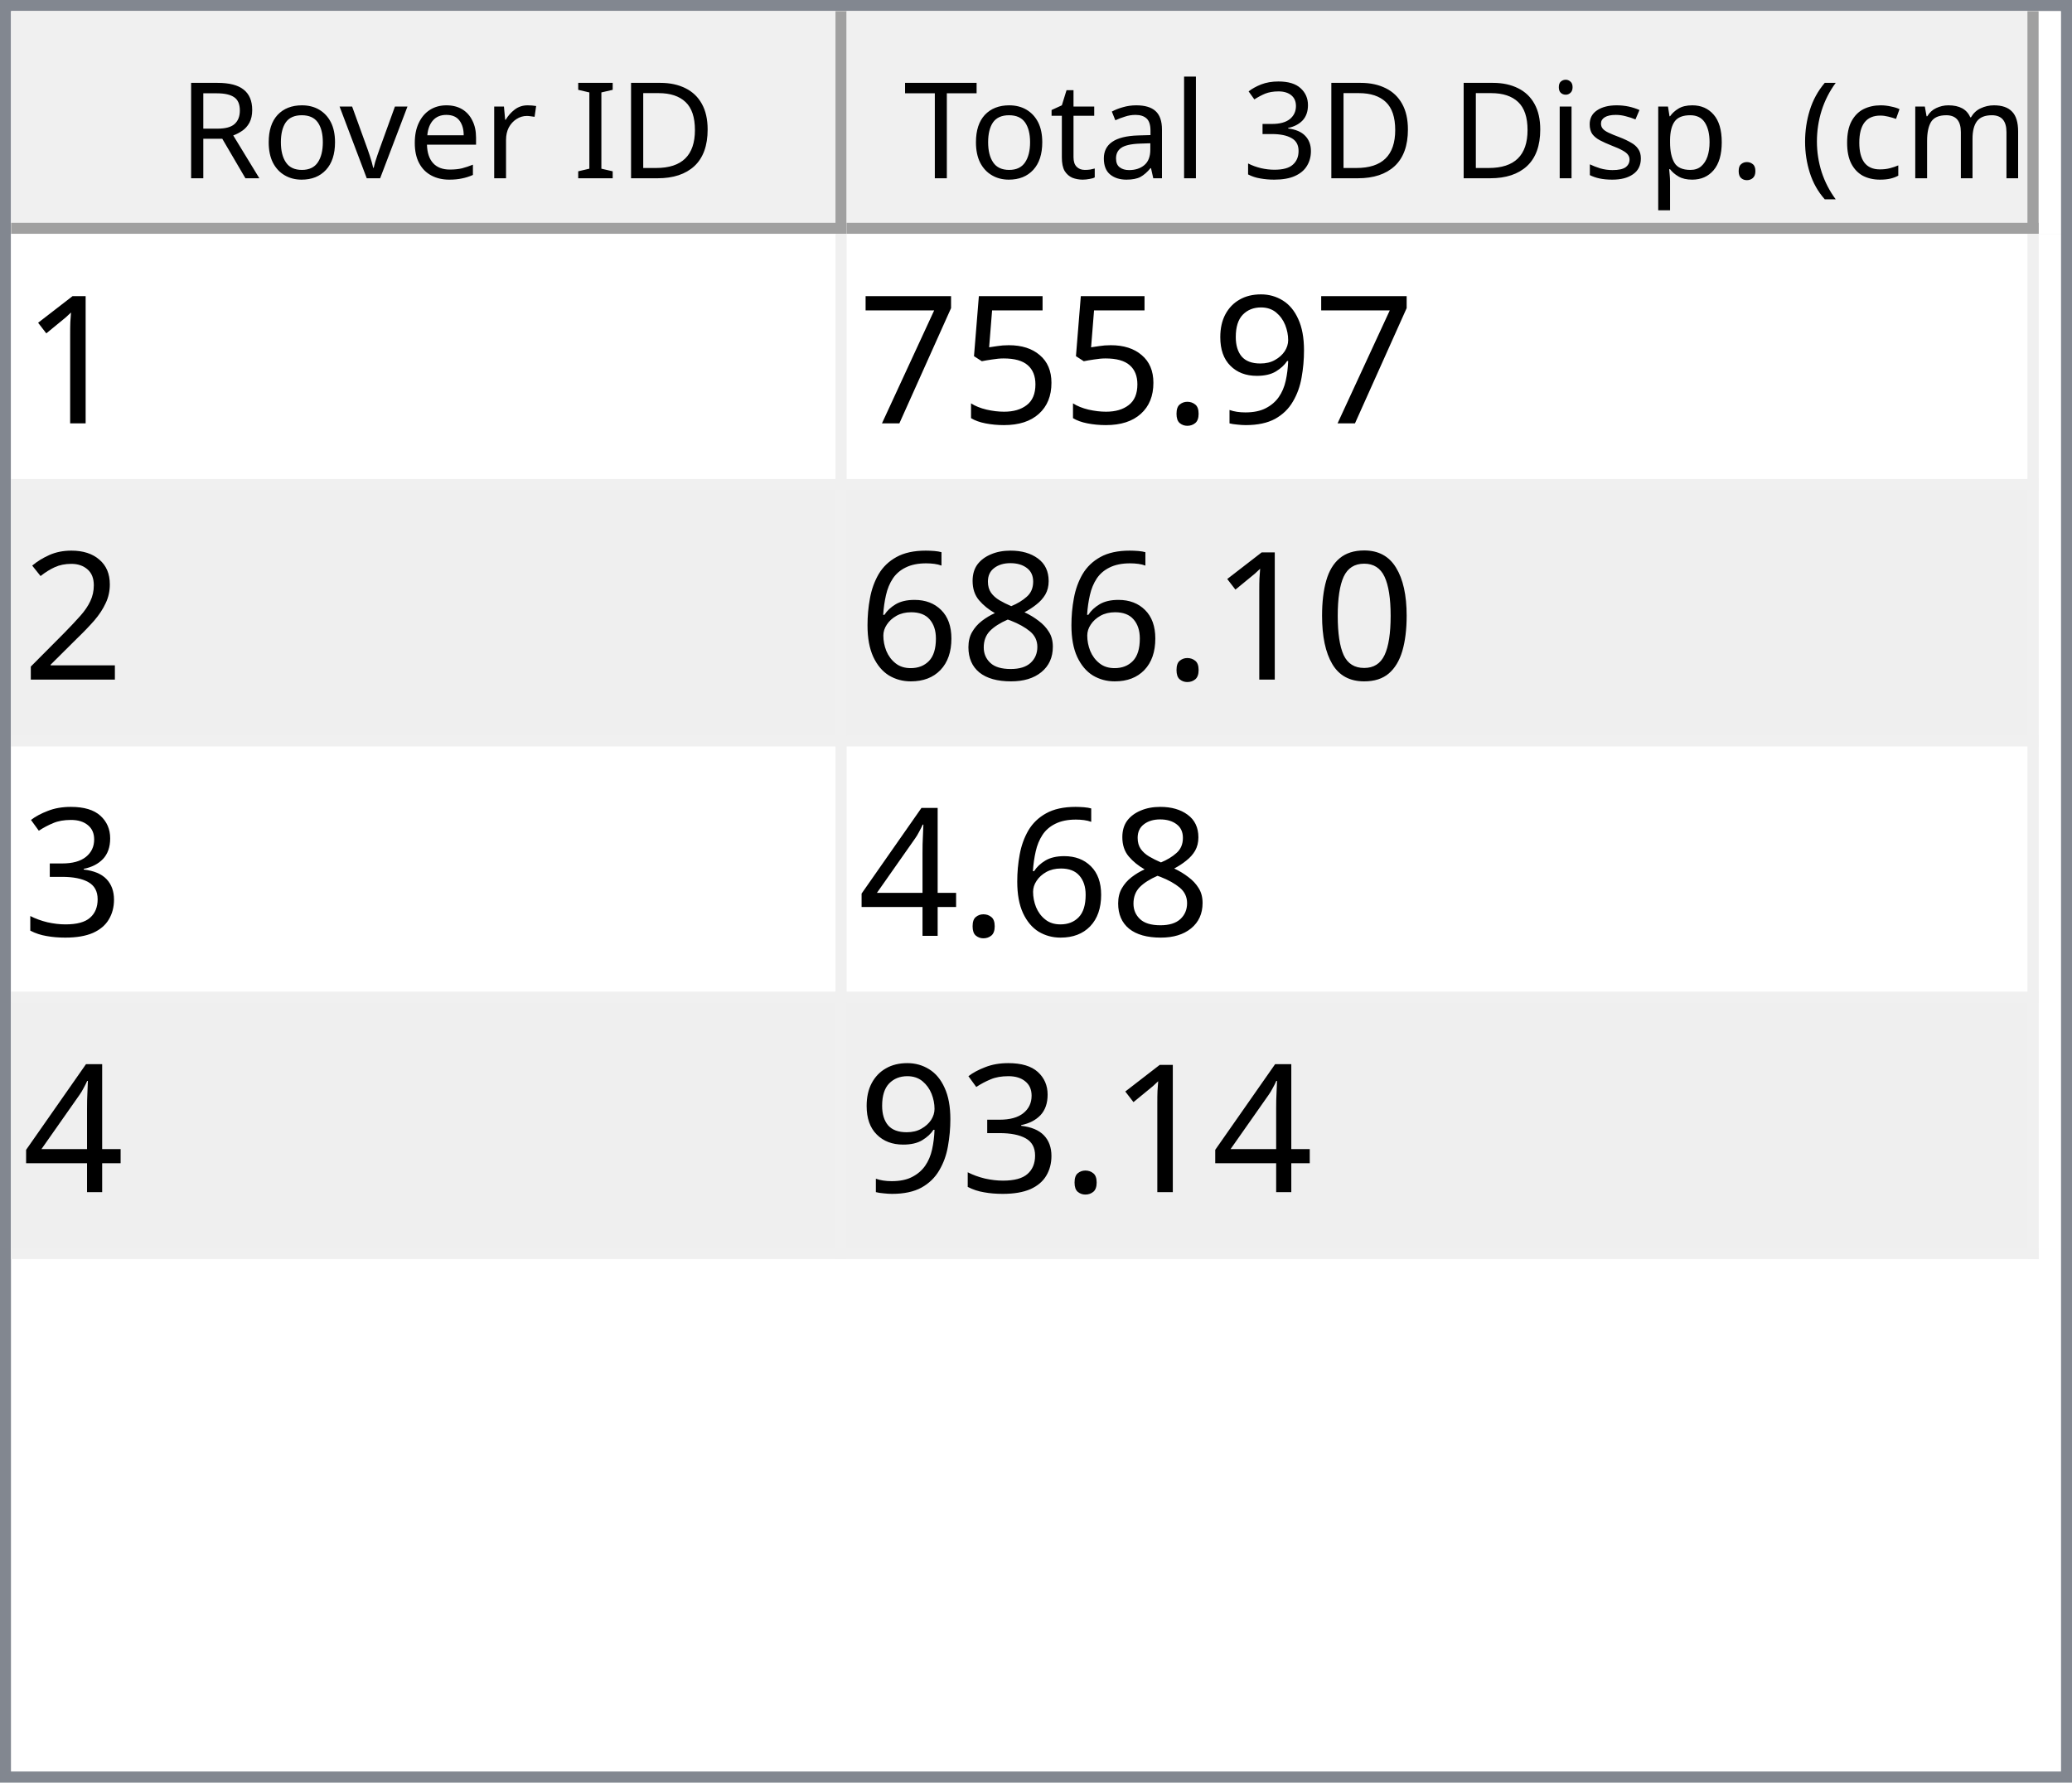
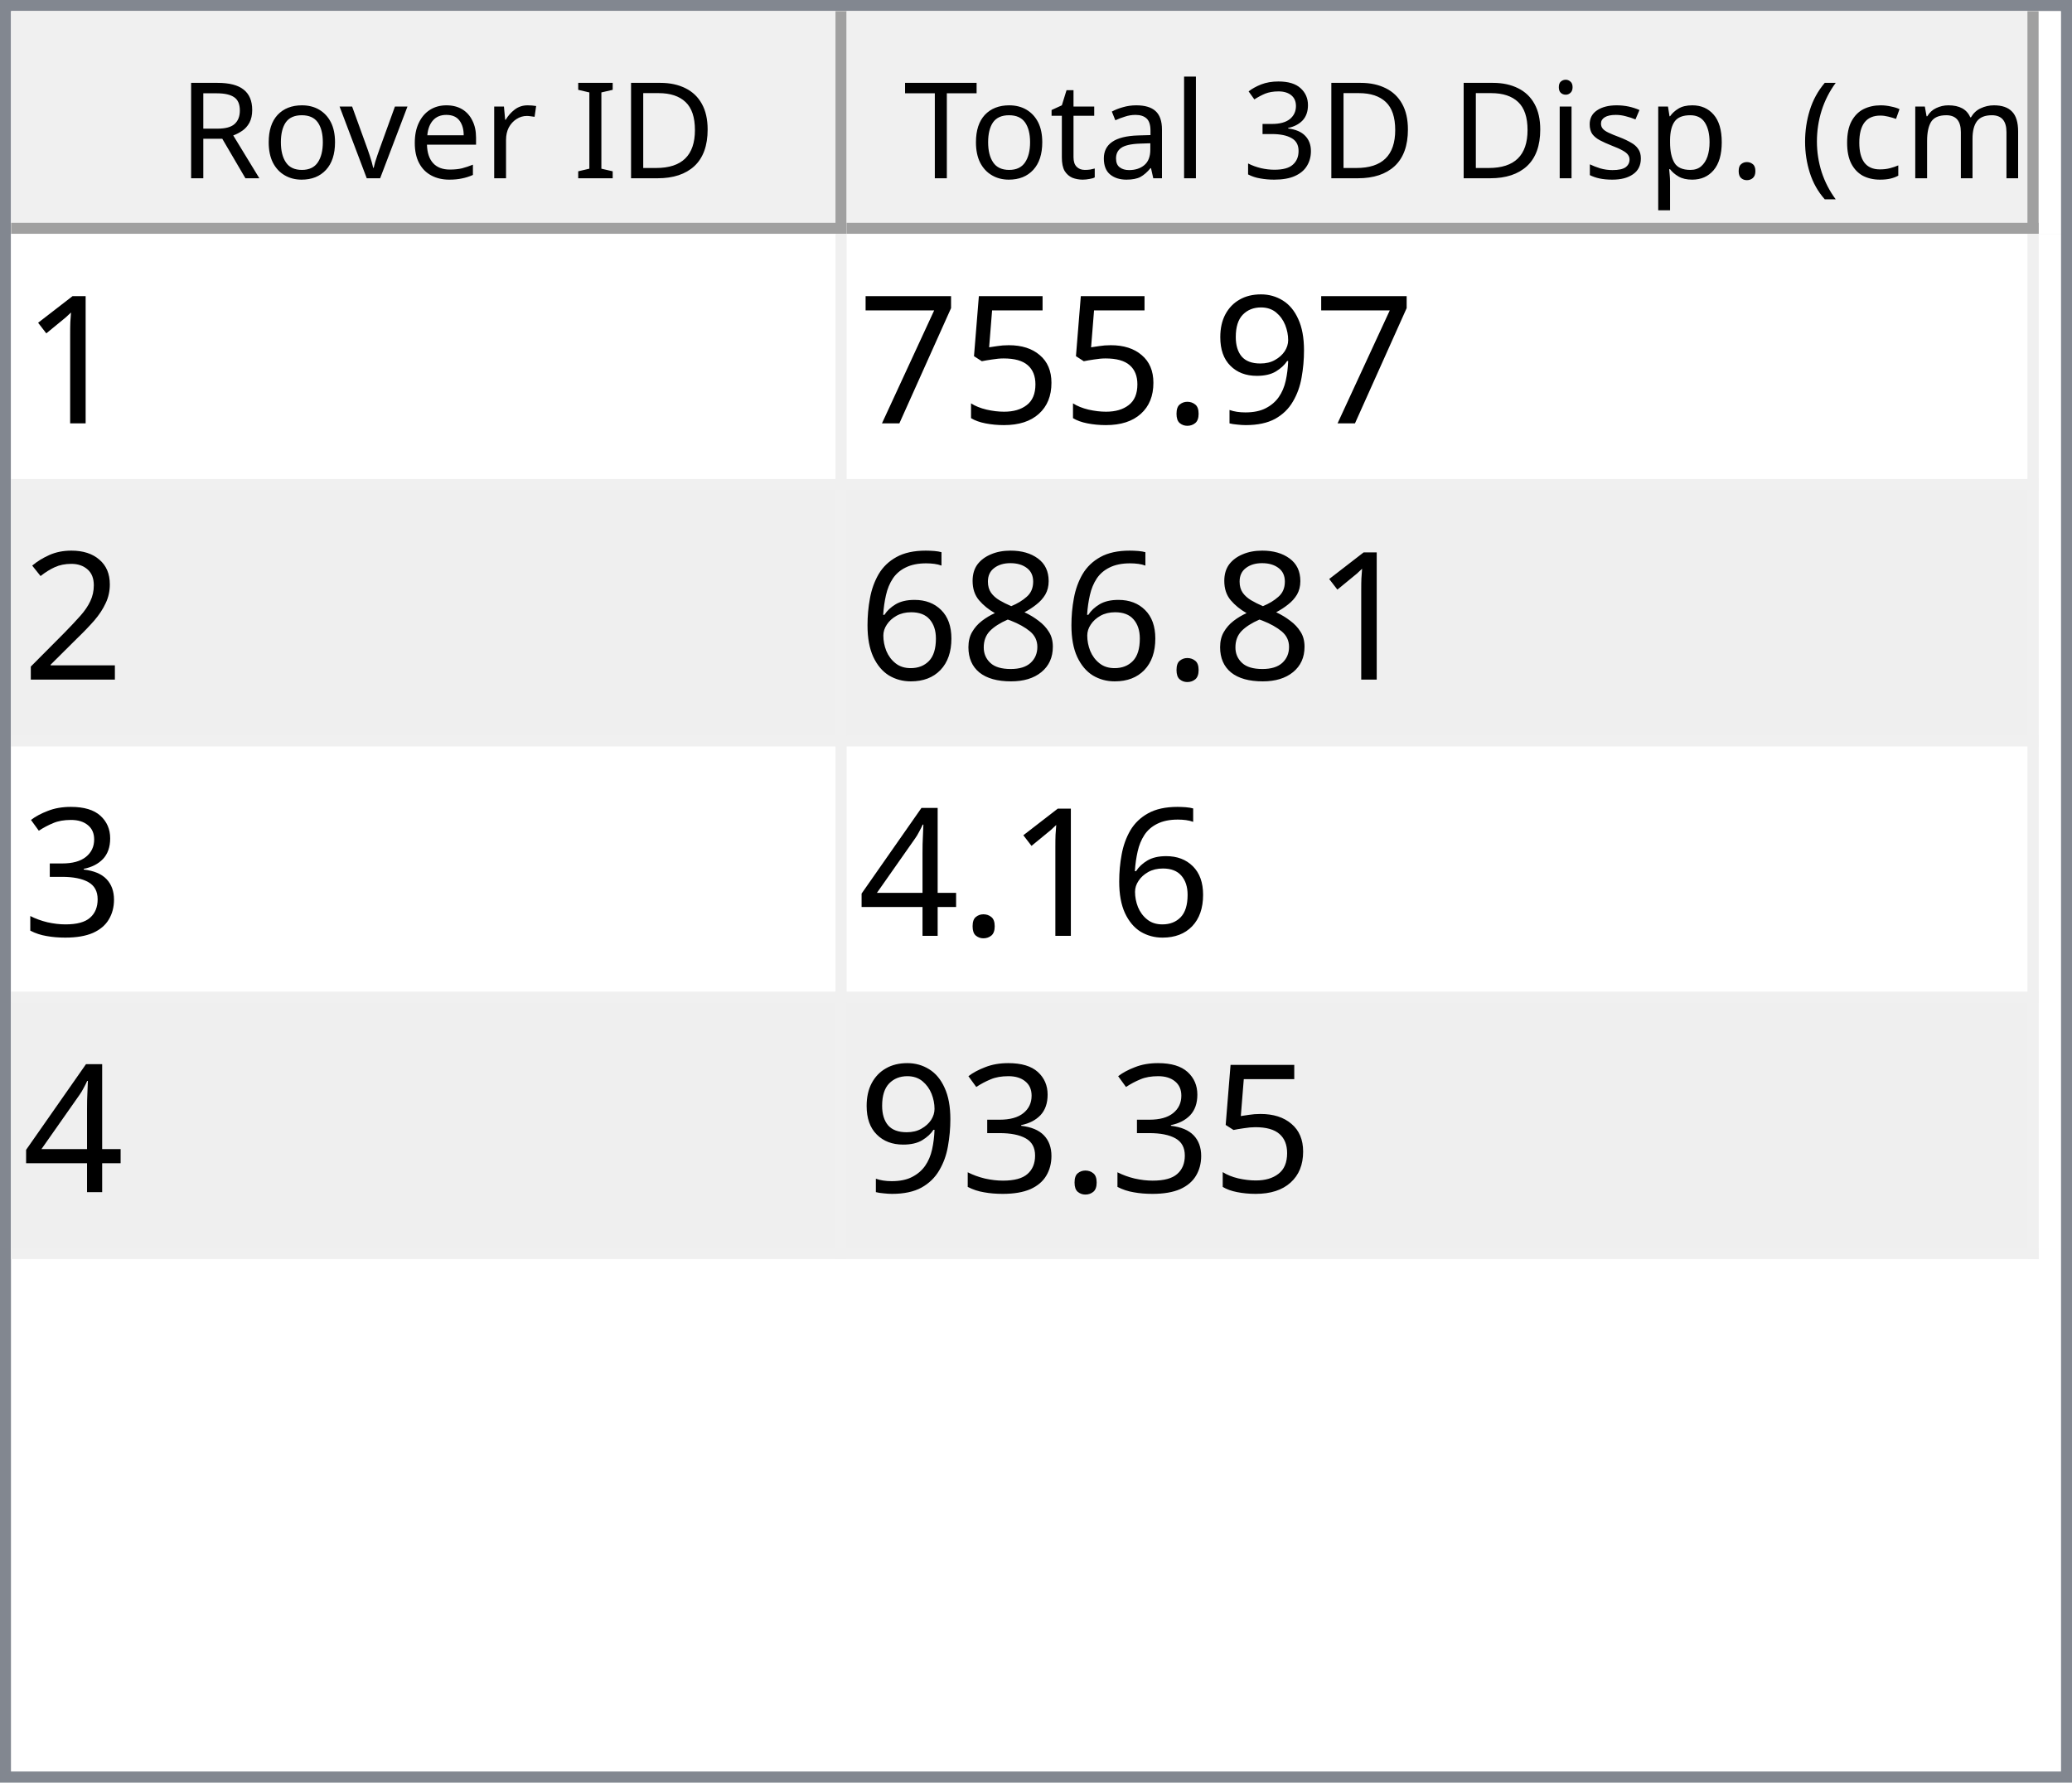
<svg xmlns="http://www.w3.org/2000/svg" style="fill-opacity:1; color-rendering:auto; color-interpolation:auto; text-rendering:auto; stroke:black; stroke-linecap:square; stroke-miterlimit:10; shape-rendering:auto; stroke-opacity:1; fill:black; stroke-dasharray:none; font-weight:normal; stroke-width:1; font-family:'Dialog'; font-style:normal; stroke-linejoin:miter; font-size:12px; stroke-dashoffset:0; image-rendering:auto;" width="186" height="160">
  <defs id="genericDefs" />
  <g>
    <defs id="defs1">
      <clipPath clipPathUnits="userSpaceOnUse" id="clipPath1">
        <path d="M0 0 L186 0 L186 160 L0 160 L0 0 Z" />
      </clipPath>
      <clipPath clipPathUnits="userSpaceOnUse" id="clipPath2">
        <path d="M0 0 L0 160 L186 160 L186 0 Z" />
      </clipPath>
      <clipPath clipPathUnits="userSpaceOnUse" id="clipPath3">
        <path d="M0 0 L0 20 L184 20 L184 0 Z" />
      </clipPath>
      <clipPath clipPathUnits="userSpaceOnUse" id="clipPath4">
        <path d="M0 0 L0 20 L75 20 L75 0 Z" />
      </clipPath>
      <clipPath clipPathUnits="userSpaceOnUse" id="clipPath5">
        <path d="M1 1 L1 19 L74 19 L74 1 Z" />
      </clipPath>
      <clipPath clipPathUnits="userSpaceOnUse" id="clipPath6">
        <path d="M0 0 L0 18 L73 18 L73 0 Z" />
      </clipPath>
      <clipPath clipPathUnits="userSpaceOnUse" id="clipPath7">
        <path d="M-0.5 -0.5 L-0.5 19.5 L74.5 19.5 L74.5 -0.5 Z" />
      </clipPath>
      <clipPath clipPathUnits="userSpaceOnUse" id="clipPath8">
        <path d="M0 0 L0 20 L107 20 L107 0 Z" />
      </clipPath>
      <clipPath clipPathUnits="userSpaceOnUse" id="clipPath9">
        <path d="M1 1 L1 19 L106 19 L106 1 Z" />
      </clipPath>
      <clipPath clipPathUnits="userSpaceOnUse" id="clipPath10">
        <path d="M0 0 L0 18 L105 18 L105 0 Z" />
      </clipPath>
      <clipPath clipPathUnits="userSpaceOnUse" id="clipPath11">
        <path d="M-0.5 -0.5 L-0.5 19.5 L106.5 19.5 L106.5 -0.5 Z" />
      </clipPath>
      <clipPath clipPathUnits="userSpaceOnUse" id="clipPath12">
        <path d="M0 0 L0 138 L184 138 L184 0 Z" />
      </clipPath>
      <clipPath clipPathUnits="userSpaceOnUse" id="clipPath13">
        <path d="M0 0 L0 92 L182 92 L182 0 Z" />
      </clipPath>
      <clipPath clipPathUnits="userSpaceOnUse" id="clipPath14">
        <path d="M-0.5 -0.5 L-0.5 91.5 L181.5 91.5 L181.5 -0.5 Z" />
      </clipPath>
      <clipPath clipPathUnits="userSpaceOnUse" id="clipPath15">
        <path d="M0 0 L0 22 L74 22 L74 0 Z" />
      </clipPath>
      <clipPath clipPathUnits="userSpaceOnUse" id="clipPath16">
        <path d="M0 0 L0 22 L106 22 L106 0 Z" />
      </clipPath>
      <font horiz-adv-x="64.551" id="font1">
        <font-face ascent="107.91" descent="25.098" units-per-em="100" style="font-style:normal; font-family:Segoe UI; font-weight:normal;" />
        <missing-glyph horiz-adv-x="64.551" d="M8.109 0 L8.109 68.266 L56.453 68.266 L56.453 0 L8.109 0 ZM15.328 7.234 L49.219 7.234 L49.219 61.031 L15.328 61.031 L15.328 7.234 Z" />
        <glyph unicode="D" horiz-adv-x="70.117" d="M9.188 0 L9.188 70.016 L28.516 70.016 Q65.531 70.016 65.531 35.891 Q65.531 19.672 55.25 9.836 Q44.969 0 27.734 0 L9.188 0 ZM17.391 62.594 L17.391 7.422 L27.828 7.422 Q41.609 7.422 49.273 14.797 Q56.938 22.172 56.938 35.688 Q56.938 62.594 28.328 62.594 L17.391 62.594 Z" />
        <glyph unicode="I" horiz-adv-x="26.611" d="M17.391 0 L9.188 0 L9.188 70.016 L17.391 70.016 L17.391 0 Z" />
        <glyph unicode=" " horiz-adv-x="27.393" d="" />
        <glyph unicode="r" horiz-adv-x="34.766" d="M34.188 41.891 Q32.078 43.5 28.125 43.5 Q23 43.5 19.555 38.672 Q16.109 33.844 16.109 25.484 L16.109 0 L8.109 0 L8.109 50 L16.109 50 L16.109 39.703 L16.312 39.703 Q18.016 44.969 21.531 47.922 Q25.047 50.875 29.391 50.875 Q32.516 50.875 34.188 50.203 L34.188 41.891 Z" />
        <glyph unicode="e" horiz-adv-x="52.295" d="M48.297 23 L12.984 23 Q13.188 14.656 17.484 10.109 Q21.781 5.562 29.297 5.562 Q37.75 5.562 44.828 11.141 L44.828 3.609 Q38.234 -1.172 27.391 -1.172 Q16.797 -1.172 10.742 5.641 Q4.688 12.453 4.688 24.812 Q4.688 36.469 11.305 43.82 Q17.922 51.172 27.734 51.172 Q37.547 51.172 42.922 44.828 Q48.297 38.484 48.297 27.203 L48.297 23 ZM40.094 29.781 Q40.047 36.719 36.75 40.578 Q33.453 44.438 27.594 44.438 Q21.922 44.438 17.969 40.383 Q14.016 36.328 13.094 29.781 L40.094 29.781 Z" />
        <glyph unicode="v" horiz-adv-x="47.9" d="M47.406 50 L27.484 0 L19.625 0 L0.688 50 L9.469 50 L22.172 13.672 Q23.578 9.672 23.922 6.688 L24.125 6.688 Q24.609 10.453 25.688 13.484 L38.969 50 L47.406 50 Z" />
        <glyph unicode="o" horiz-adv-x="58.594" d="M29 -1.172 Q17.922 -1.172 11.305 5.836 Q4.688 12.844 4.688 24.422 Q4.688 37.016 11.57 44.094 Q18.453 51.172 30.172 51.172 Q41.359 51.172 47.633 44.289 Q53.906 37.406 53.906 25.203 Q53.906 13.234 47.141 6.031 Q40.375 -1.172 29 -1.172 ZM29.594 44.438 Q21.875 44.438 17.383 39.188 Q12.891 33.938 12.891 24.703 Q12.891 15.828 17.43 10.695 Q21.969 5.562 29.594 5.562 Q37.359 5.562 41.531 10.594 Q45.703 15.625 45.703 24.906 Q45.703 34.281 41.531 39.359 Q37.359 44.438 29.594 44.438 Z" />
        <glyph unicode="R" horiz-adv-x="59.814" d="M59.375 0 L49.609 0 L37.891 19.625 Q36.281 22.359 34.766 24.289 Q33.25 26.219 31.664 27.438 Q30.078 28.656 28.25 29.219 Q26.422 29.781 24.125 29.781 L17.391 29.781 L17.391 0 L9.188 0 L9.188 70.016 L30.078 70.016 Q34.672 70.016 38.555 68.867 Q42.438 67.719 45.289 65.375 Q48.141 63.031 49.758 59.547 Q51.375 56.062 51.375 51.375 Q51.375 47.703 50.273 44.656 Q49.172 41.609 47.148 39.211 Q45.125 36.812 42.266 35.133 Q39.406 33.453 35.844 32.516 L35.844 32.328 Q37.594 31.547 38.891 30.547 Q40.188 29.547 41.359 28.18 Q42.531 26.812 43.68 25.078 Q44.828 23.344 46.234 21.047 L59.375 0 ZM17.391 62.594 L17.391 37.203 L28.516 37.203 Q31.594 37.203 34.203 38.133 Q36.812 39.062 38.719 40.797 Q40.625 42.531 41.703 45.047 Q42.781 47.562 42.781 50.688 Q42.781 56.297 39.141 59.445 Q35.5 62.594 28.609 62.594 L17.391 62.594 Z" />
        <glyph unicode=")" horiz-adv-x="30.176" d="M8.297 -15.922 L1.172 -15.922 Q16.406 2.344 16.406 26.812 Q16.406 51.469 1.078 70.016 L8.297 70.016 Q23.531 52.156 23.531 26.703 Q23.531 1.375 8.297 -15.922 Z" />
        <glyph unicode="m" horiz-adv-x="86.133" d="M79.109 0 L71.094 0 L71.094 28.719 Q71.094 37.016 68.531 40.727 Q65.969 44.438 59.906 44.438 Q54.781 44.438 51.195 39.75 Q47.609 35.062 47.609 28.516 L47.609 0 L39.594 0 L39.594 29.688 Q39.594 44.438 28.219 44.438 Q22.953 44.438 19.531 40.016 Q16.109 35.594 16.109 28.516 L16.109 0 L8.109 0 L8.109 50 L16.109 50 L16.109 42.094 L16.312 42.094 Q21.625 51.172 31.844 51.172 Q36.969 51.172 40.773 48.312 Q44.578 45.453 46 40.828 Q51.562 51.172 62.594 51.172 Q79.109 51.172 79.109 30.812 L79.109 0 Z" />
        <glyph unicode="c" horiz-adv-x="46.191" d="M42.188 2.297 Q36.422 -1.172 28.516 -1.172 Q17.828 -1.172 11.258 5.789 Q4.688 12.75 4.688 23.828 Q4.688 36.188 11.766 43.68 Q18.844 51.172 30.672 51.172 Q37.25 51.172 42.281 48.734 L42.281 40.531 Q36.719 44.438 30.375 44.438 Q22.703 44.438 17.797 38.945 Q12.891 33.453 12.891 24.516 Q12.891 15.719 17.508 10.641 Q22.125 5.562 29.891 5.562 Q36.422 5.562 42.188 9.906 L42.188 2.297 Z" />
        <glyph unicode="(" horiz-adv-x="30.176" d="M29.109 -15.922 L21.969 -15.922 Q6.844 1.375 6.844 26.703 Q6.844 52.156 21.969 70.016 L29.203 70.016 Q13.875 51.469 13.875 26.812 Q13.875 2.344 29.109 -15.922 Z" />
        <glyph unicode="." horiz-adv-x="21.68" d="M10.891 -1.078 Q8.641 -1.078 7.055 0.539 Q5.469 2.156 5.469 4.391 Q5.469 6.641 7.055 8.273 Q8.641 9.906 10.891 9.906 Q13.188 9.906 14.797 8.273 Q16.406 6.641 16.406 4.391 Q16.406 2.156 14.797 0.539 Q13.188 -1.078 10.891 -1.078 Z" />
        <glyph unicode="p" horiz-adv-x="58.789" d="M16.312 7.234 L16.109 7.234 L16.109 -23 L8.109 -23 L8.109 50 L16.109 50 L16.109 41.219 L16.312 41.219 Q22.219 51.172 33.594 51.172 Q43.266 51.172 48.688 44.461 Q54.109 37.75 54.109 26.469 Q54.109 13.922 48 6.375 Q41.891 -1.172 31.297 -1.172 Q21.578 -1.172 16.312 7.234 ZM16.109 27.391 L16.109 20.406 Q16.109 14.203 20.141 9.883 Q24.172 5.562 30.375 5.562 Q37.641 5.562 41.773 11.133 Q45.906 16.703 45.906 26.609 Q45.906 34.969 42.047 39.703 Q38.188 44.438 31.594 44.438 Q24.609 44.438 20.359 39.578 Q16.109 34.719 16.109 27.391 Z" />
        <glyph unicode="s" horiz-adv-x="42.432" d="M5.078 1.812 L5.078 10.406 Q11.625 5.562 19.484 5.562 Q30.031 5.562 30.031 12.594 Q30.031 14.594 29.125 15.992 Q28.219 17.391 26.68 18.461 Q25.141 19.531 23.07 20.383 Q21 21.234 18.609 22.172 Q15.281 23.484 12.766 24.828 Q10.25 26.172 8.57 27.859 Q6.891 29.547 6.031 31.695 Q5.172 33.844 5.172 36.719 Q5.172 40.234 6.789 42.945 Q8.406 45.656 11.086 47.484 Q13.766 49.312 17.211 50.242 Q20.656 51.172 24.312 51.172 Q30.812 51.172 35.938 48.922 L35.938 40.828 Q30.422 44.438 23.25 44.438 Q21 44.438 19.195 43.922 Q17.391 43.406 16.094 42.477 Q14.797 41.547 14.086 40.258 Q13.375 38.969 13.375 37.406 Q13.375 35.453 14.086 34.133 Q14.797 32.812 16.164 31.789 Q17.531 30.766 19.484 29.938 Q21.438 29.109 23.922 28.125 Q27.25 26.859 29.883 25.516 Q32.516 24.172 34.375 22.484 Q36.234 20.797 37.234 18.602 Q38.234 16.406 38.234 13.375 Q38.234 9.672 36.602 6.938 Q34.969 4.203 32.234 2.398 Q29.5 0.594 25.93 -0.289 Q22.359 -1.172 18.453 -1.172 Q10.75 -1.172 5.078 1.812 Z" />
        <glyph unicode="i" horiz-adv-x="24.219" d="M12.203 62.703 Q10.062 62.703 8.547 64.164 Q7.031 65.625 7.031 67.875 Q7.031 70.125 8.547 71.609 Q10.062 73.094 12.203 73.094 Q14.406 73.094 15.945 71.609 Q17.484 70.125 17.484 67.875 Q17.484 65.719 15.945 64.211 Q14.406 62.703 12.203 62.703 ZM16.109 0 L8.109 0 L8.109 50 L16.109 50 L16.109 0 Z" />
        <glyph unicode="3" horiz-adv-x="53.906" d="M46.531 19.828 Q46.531 15.094 44.75 11.211 Q42.969 7.328 39.719 4.57 Q36.469 1.812 31.93 0.297 Q27.391 -1.219 21.922 -1.219 Q11.922 -1.219 6 2.594 L6 11.188 Q13.094 5.609 22.219 5.609 Q25.875 5.609 28.828 6.539 Q31.781 7.469 33.906 9.227 Q36.031 10.984 37.18 13.477 Q38.328 15.969 38.328 19.094 Q38.328 32.812 18.797 32.812 L12.984 32.812 L12.984 39.594 L18.5 39.594 Q35.797 39.594 35.797 52.484 Q35.797 64.406 22.609 64.406 Q15.188 64.406 8.688 59.422 L8.688 67.188 Q15.375 71.188 24.609 71.188 Q29 71.188 32.57 69.969 Q36.141 68.75 38.68 66.555 Q41.219 64.359 42.609 61.281 Q44 58.203 44 54.5 Q44 40.672 30.031 36.719 L30.031 36.531 Q33.594 36.141 36.625 34.797 Q39.656 33.453 41.852 31.305 Q44.047 29.156 45.289 26.25 Q46.531 23.344 46.531 19.828 Z" />
        <glyph unicode="l" horiz-adv-x="24.219" d="M16.109 0 L8.109 0 L8.109 74.031 L16.109 74.031 L16.109 0 Z" />
        <glyph unicode="a" horiz-adv-x="50.879" d="M43.891 0 L35.891 0 L35.891 7.812 L35.688 7.812 Q30.469 -1.172 20.312 -1.172 Q12.844 -1.172 8.617 2.781 Q4.391 6.734 4.391 13.281 Q4.391 27.297 20.906 29.594 L35.891 31.688 Q35.891 44.438 25.594 44.438 Q16.547 44.438 9.281 38.281 L9.281 46.484 Q16.656 51.172 26.266 51.172 Q43.891 51.172 43.891 32.516 L43.891 0 ZM35.891 25.297 L23.828 23.641 Q18.266 22.859 15.43 20.875 Q12.594 18.891 12.594 13.875 Q12.594 10.203 15.211 7.883 Q17.828 5.562 22.172 5.562 Q28.125 5.562 32.008 9.742 Q35.891 13.922 35.891 20.312 L35.891 25.297 Z" />
        <glyph unicode="t" horiz-adv-x="33.887" d="M31.297 0.484 Q28.469 -1.078 23.828 -1.078 Q10.688 -1.078 10.688 13.578 L10.688 43.172 L2.094 43.172 L2.094 50 L10.688 50 L10.688 62.203 L18.703 64.797 L18.703 50 L31.297 50 L31.297 43.172 L18.703 43.172 L18.703 14.984 Q18.703 9.969 20.414 7.82 Q22.125 5.672 26.078 5.672 Q29.109 5.672 31.297 7.328 L31.297 0.484 Z" />
        <glyph unicode="T" horiz-adv-x="52.393" d="M50.594 62.594 L30.375 62.594 L30.375 0 L22.172 0 L22.172 62.594 L2 62.594 L2 70.016 L50.594 70.016 L50.594 62.594 Z" />
      </font>
      <font horiz-adv-x="75.0" id="font2">
        <font-face ascent="100.537" descent="21.973" units-per-em="100" style="font-style:normal; font-family:sans-serif; font-weight:normal;" />
        <missing-glyph horiz-adv-x="75.0" d="M12.5 0 L12.5 62.5 L62.5 62.5 L62.5 0 L12.5 0 ZM14.062 1.562 L60.938 1.562 L60.938 60.938 L14.062 60.938 L14.062 1.562 Z" />
        <glyph unicode="1" horiz-adv-x="55.615" d="M37.25 0 L28.469 0 L28.469 56 Q25.297 52.984 20.141 49.953 Q14.984 46.922 10.891 45.406 L10.891 53.906 Q18.266 57.375 23.781 62.305 Q29.297 67.234 31.594 71.875 L37.25 71.875 L37.25 0 Z" />
        <glyph unicode="9" horiz-adv-x="55.615" d="M5.469 16.547 L13.922 17.328 Q14.984 11.375 18.016 8.688 Q21.047 6 25.781 6 Q29.828 6 32.883 7.859 Q35.938 9.719 37.891 12.82 Q39.844 15.922 41.164 21.195 Q42.484 26.469 42.484 31.938 Q42.484 32.516 42.438 33.688 Q39.797 29.5 35.234 26.883 Q30.672 24.266 25.344 24.266 Q16.453 24.266 10.305 30.711 Q4.156 37.156 4.156 47.703 Q4.156 58.594 10.578 65.234 Q17 71.875 26.656 71.875 Q33.641 71.875 39.43 68.117 Q45.219 64.359 48.219 57.398 Q51.219 50.438 51.219 37.25 Q51.219 23.531 48.242 15.406 Q45.266 7.281 39.383 3.031 Q33.5 -1.219 25.594 -1.219 Q17.188 -1.219 11.867 3.445 Q6.547 8.109 5.469 16.547 ZM41.453 48.141 Q41.453 55.719 37.43 60.156 Q33.406 64.594 27.734 64.594 Q21.875 64.594 17.531 59.812 Q13.188 55.031 13.188 47.406 Q13.188 40.578 17.312 36.305 Q21.438 32.031 27.484 32.031 Q33.594 32.031 37.523 36.305 Q41.453 40.578 41.453 48.141 Z" />
        <glyph unicode="." horiz-adv-x="27.783" d="M9.078 0 L9.078 10.016 L19.094 10.016 L19.094 0 L9.078 0 Z" />
        <glyph unicode="5" horiz-adv-x="55.615" d="M4.156 18.75 L13.375 19.531 Q14.406 12.797 18.141 9.398 Q21.875 6 27.156 6 Q33.5 6 37.891 10.789 Q42.281 15.578 42.281 23.484 Q42.281 31 38.062 35.352 Q33.844 39.703 27 39.703 Q22.75 39.703 19.336 37.773 Q15.922 35.844 13.969 32.766 L5.719 33.844 L12.641 70.609 L48.25 70.609 L48.25 62.203 L19.672 62.203 L15.828 42.969 Q22.266 47.469 29.344 47.469 Q38.719 47.469 45.164 40.969 Q51.609 34.469 51.609 24.266 Q51.609 14.547 45.953 7.469 Q39.062 -1.219 27.156 -1.219 Q17.391 -1.219 11.211 4.25 Q5.031 9.719 4.156 18.75 Z" />
        <glyph unicode="7" horiz-adv-x="55.615" d="M4.734 62.203 L4.734 70.656 L51.078 70.656 L51.078 63.812 Q44.234 56.547 37.523 44.484 Q30.812 32.422 27.156 19.672 Q24.516 10.688 23.781 0 L14.75 0 Q14.891 8.453 18.062 20.414 Q21.234 32.375 27.172 43.484 Q33.109 54.594 39.797 62.203 L4.734 62.203 Z" />
        <glyph unicode="2" horiz-adv-x="55.615" d="M50.344 8.453 L50.344 0 L3.031 0 Q2.938 3.172 4.047 6.109 Q5.859 10.938 9.836 15.625 Q13.812 20.312 21.344 26.469 Q33.016 36.031 37.117 41.625 Q41.219 47.219 41.219 52.203 Q41.219 57.422 37.477 61.008 Q33.734 64.594 27.734 64.594 Q21.391 64.594 17.578 60.789 Q13.766 56.984 13.719 50.25 L4.688 51.172 Q5.609 61.281 11.664 66.578 Q17.719 71.875 27.938 71.875 Q38.234 71.875 44.242 66.164 Q50.25 60.453 50.25 52 Q50.25 47.703 48.492 43.555 Q46.734 39.406 42.656 34.812 Q38.578 30.219 29.109 22.219 Q21.188 15.578 18.945 13.211 Q16.703 10.844 15.234 8.453 L50.344 8.453 Z" />
-         <glyph unicode="0" horiz-adv-x="55.615" d="M4.156 35.297 Q4.156 48 6.766 55.742 Q9.375 63.484 14.523 67.68 Q19.672 71.875 27.484 71.875 Q33.25 71.875 37.594 69.555 Q41.938 67.234 44.773 62.867 Q47.609 58.5 49.219 52.227 Q50.828 45.953 50.828 35.297 Q50.828 22.703 48.242 14.969 Q45.656 7.234 40.508 3.008 Q35.359 -1.219 27.484 -1.219 Q17.141 -1.219 11.234 6.203 Q4.156 15.141 4.156 35.297 ZM13.188 35.297 Q13.188 17.672 17.312 11.836 Q21.438 6 27.484 6 Q33.547 6 37.672 11.859 Q41.797 17.719 41.797 35.297 Q41.797 52.984 37.672 58.789 Q33.547 64.594 27.391 64.594 Q21.344 64.594 17.719 59.469 Q13.188 52.938 13.188 35.297 Z" />
        <glyph unicode="8" horiz-adv-x="55.615" d="M17.672 38.812 Q12.203 40.828 9.57 44.539 Q6.938 48.25 6.938 53.422 Q6.938 61.234 12.555 66.555 Q18.172 71.875 27.484 71.875 Q36.859 71.875 42.578 66.43 Q48.297 60.984 48.297 53.172 Q48.297 48.188 45.68 44.508 Q43.062 40.828 37.75 38.812 Q44.344 36.672 47.781 31.883 Q51.219 27.094 51.219 20.453 Q51.219 11.281 44.727 5.031 Q38.234 -1.219 27.641 -1.219 Q17.047 -1.219 10.547 5.055 Q4.047 11.328 4.047 20.703 Q4.047 27.688 7.594 32.398 Q11.141 37.109 17.672 38.812 ZM15.922 53.719 Q15.922 48.641 19.195 45.414 Q22.469 42.188 27.688 42.188 Q32.766 42.188 36.016 45.383 Q39.266 48.578 39.266 53.219 Q39.266 58.062 35.914 61.359 Q32.562 64.656 27.594 64.656 Q22.562 64.656 19.242 61.43 Q15.922 58.203 15.922 53.719 ZM13.094 20.656 Q13.094 16.891 14.875 13.375 Q16.656 9.859 20.172 7.93 Q23.688 6 27.734 6 Q34.031 6 38.133 10.055 Q42.234 14.109 42.234 20.359 Q42.234 26.703 38.016 30.859 Q33.797 35.016 27.438 35.016 Q21.234 35.016 17.164 30.914 Q13.094 26.812 13.094 20.656 Z" />
        <glyph unicode="6" horiz-adv-x="55.615" d="M49.75 54.047 L41.016 53.375 Q39.844 58.547 37.703 60.891 Q34.125 64.656 28.906 64.656 Q24.703 64.656 21.531 62.312 Q17.391 59.281 14.992 53.469 Q12.594 47.656 12.5 36.922 Q15.672 41.75 20.266 44.094 Q24.859 46.438 29.891 46.438 Q38.672 46.438 44.852 39.969 Q51.031 33.5 51.031 23.25 Q51.031 16.5 48.125 10.719 Q45.219 4.938 40.141 1.859 Q35.062 -1.219 28.609 -1.219 Q17.625 -1.219 10.695 6.859 Q3.766 14.938 3.766 33.5 Q3.766 54.25 11.422 63.672 Q18.109 71.875 29.438 71.875 Q37.891 71.875 43.289 67.141 Q48.688 62.406 49.75 54.047 ZM13.875 23.188 Q13.875 18.656 15.797 14.508 Q17.719 10.359 21.188 8.18 Q24.656 6 28.469 6 Q34.031 6 38.039 10.492 Q42.047 14.984 42.047 22.703 Q42.047 30.125 38.086 34.398 Q34.125 38.672 28.125 38.672 Q22.172 38.672 18.023 34.398 Q13.875 30.125 13.875 23.188 Z" />
        <glyph unicode="3" horiz-adv-x="55.615" d="M4.203 18.891 L12.984 20.062 Q14.5 12.594 18.141 9.297 Q21.781 6 27 6 Q33.203 6 37.477 10.297 Q41.75 14.594 41.75 20.953 Q41.75 27 37.797 30.93 Q33.844 34.859 27.734 34.859 Q25.25 34.859 21.531 33.891 L22.516 41.609 Q23.391 41.5 23.922 41.5 Q29.547 41.5 34.039 44.43 Q38.531 47.359 38.531 53.469 Q38.531 58.297 35.258 61.477 Q31.984 64.656 26.812 64.656 Q21.688 64.656 18.266 61.43 Q14.844 58.203 13.875 51.766 L5.078 53.328 Q6.688 62.156 12.398 67.016 Q18.109 71.875 26.609 71.875 Q32.469 71.875 37.398 69.359 Q42.328 66.844 44.945 62.5 Q47.562 58.156 47.562 53.266 Q47.562 48.641 45.07 44.828 Q42.578 41.016 37.703 38.766 Q44.047 37.312 47.562 32.695 Q51.078 28.078 51.078 21.141 Q51.078 11.766 44.242 5.25 Q37.406 -1.266 26.953 -1.266 Q17.531 -1.266 11.305 4.352 Q5.078 9.969 4.203 18.891 Z" />
        <glyph unicode="4" horiz-adv-x="55.615" d="M32.328 0 L32.328 17.141 L1.266 17.141 L1.266 25.203 L33.938 71.578 L41.109 71.578 L41.109 25.203 L50.781 25.203 L50.781 17.141 L41.109 17.141 L41.109 0 L32.328 0 ZM32.328 25.203 L32.328 57.469 L9.906 25.203 L32.328 25.203 Z" />
      </font>
    </defs>
    <g style="fill:white; stroke:white;">
      <rect x="0" y="0" width="186" style="clip-path:url(#clipPath1); stroke:none;" height="160" />
    </g>
    <g style="fill:white; text-rendering:optimizeSpeed; color-rendering:optimizeSpeed; image-rendering:optimizeSpeed; shape-rendering:crispEdges; stroke:white; color-interpolation:sRGB;">
      <rect x="0" width="186" height="160" y="0" style="stroke:none;" />
      <path style="stroke:none;" d="M0 160 L186 160 L186 0 L0 0 Z" />
    </g>
    <g style="fill:rgb(240,240,240); font-family:'Segoe UI'; stroke:rgb(240,240,240);">
      <rect x="0" y="0" width="186" style="clip-path:url(#clipPath2); stroke:none;" height="160" />
    </g>
    <g style="fill:rgb(130,135,144); font-family:'Segoe UI'; stroke:rgb(130,135,144);">
      <path d="M0 0 L186 0 L186 160 L0 160 L0 0 ZM1 1 L185 1 L185 159 L1 159 L1 1 Z" style="fill-rule:evenodd; clip-path:url(#clipPath2); stroke:none;" />
    </g>
    <g style="fill:white; font-family:'Segoe UI'; stroke:white;" transform="translate(1,1)">
      <rect x="0" y="0" width="184" style="clip-path:url(#clipPath3); stroke:none;" height="20" />
    </g>
    <g style="fill:rgb(240,240,240); font-family:'Segoe UI'; stroke:rgb(240,240,240);" transform="translate(1,1)">
      <rect x="0" y="0" width="75" style="clip-path:url(#clipPath4); stroke:none;" height="20" />
    </g>
    <g style="font-family:'Segoe UI';" transform="translate(2,2)">
      <text x="14" xml:space="preserve" y="14" style="clip-path:url(#clipPath6); stroke:none;">Rover ID</text>
    </g>
    <g style="fill:rgb(160,160,160); font-family:'Segoe UI'; stroke:rgb(160,160,160); stroke-linejoin:bevel;" transform="translate(1.5,1.5)">
      <line x1="74" x2="74" y1="0" style="fill:none; clip-path:url(#clipPath7);" y2="19" />
    </g>
    <g style="fill:rgb(160,160,160); font-family:'Segoe UI'; stroke:rgb(160,160,160); stroke-linejoin:bevel;" transform="matrix(1,0,0,1,1,1) translate(0.5,0.5)">
      <line x1="0" x2="74" y1="19" style="fill:none; clip-path:url(#clipPath7);" y2="19" />
    </g>
    <g style="fill:rgb(240,240,240); font-family:'Segoe UI'; stroke:rgb(240,240,240);" transform="translate(76,1)">
      <rect x="0" y="0" width="107" style="clip-path:url(#clipPath8); stroke:none;" height="20" />
    </g>
    <g style="font-family:'Segoe UI';" transform="translate(77,2)">
      <text x="1" xml:space="preserve" y="14" style="clip-path:url(#clipPath10); stroke:none;"> Total 3D Disp. (cm)</text>
    </g>
    <g style="fill:rgb(160,160,160); font-family:'Segoe UI'; stroke:rgb(160,160,160); stroke-linejoin:bevel;" transform="translate(76.5,1.5)">
      <line x1="106" x2="106" y1="0" style="fill:none; clip-path:url(#clipPath11);" y2="19" />
    </g>
    <g style="fill:rgb(160,160,160); font-family:'Segoe UI'; stroke:rgb(160,160,160); stroke-linejoin:bevel;" transform="matrix(1,0,0,1,76,1) translate(0.5,0.5)">
      <line x1="0" x2="106" y1="19" style="fill:none; clip-path:url(#clipPath11);" y2="19" />
    </g>
    <g style="fill:white; font-family:'Segoe UI'; stroke:white;" transform="translate(1,21)">
      <rect x="0" y="0" width="184" style="clip-path:url(#clipPath12); stroke:none;" height="138" />
    </g>
    <g style="fill:rgb(240,240,240); font-size:16px; font-family:sans-serif; stroke:rgb(240,240,240);" transform="translate(1,21)">
      <rect x="0" y="0" width="182" style="clip-path:url(#clipPath13); stroke:none;" height="92" />
      <line transform="translate(0.5,0.5)" x1="0" x2="181" y1="22" style="clip-path:url(#clipPath14); fill:none; stroke-linejoin:bevel;" y2="22" />
    </g>
    <g transform="matrix(1,0,0,1,1,21) translate(0.5,0.5)" style="fill:rgb(240,240,240); font-size:16px; font-family:sans-serif; stroke:rgb(240,240,240); stroke-linejoin:bevel;">
      <line x1="0" x2="181" y1="45" style="fill:none; clip-path:url(#clipPath14);" y2="45" />
    </g>
    <g transform="matrix(1,0,0,1,1,21) translate(0.5,0.5)" style="fill:rgb(240,240,240); font-size:16px; font-family:sans-serif; stroke:rgb(240,240,240); stroke-linejoin:bevel;">
      <line x1="0" x2="181" y1="68" style="fill:none; clip-path:url(#clipPath14);" y2="68" />
    </g>
    <g transform="matrix(1,0,0,1,1,21) translate(0.5,0.5)" style="fill:rgb(240,240,240); font-size:16px; font-family:sans-serif; stroke:rgb(240,240,240); stroke-linejoin:bevel;">
      <line x1="0" x2="181" y1="91" style="fill:none; clip-path:url(#clipPath14);" y2="91" />
    </g>
    <g transform="matrix(1,0,0,1,1,21) translate(0.5,0.5)" style="fill:rgb(240,240,240); font-size:16px; font-family:sans-serif; stroke:rgb(240,240,240); stroke-linejoin:bevel;">
      <line x1="74" x2="74" y1="0" style="fill:none; clip-path:url(#clipPath14);" y2="91" />
    </g>
    <g transform="matrix(1,0,0,1,1,21) translate(0.5,0.5)" style="fill:rgb(240,240,240); font-size:16px; font-family:sans-serif; stroke:rgb(240,240,240); stroke-linejoin:bevel;">
      <line x1="181" x2="181" y1="0" style="fill:none; clip-path:url(#clipPath14);" y2="91" />
    </g>
    <g style="fill:white; font-size:16px; font-family:sans-serif; stroke:white;" transform="matrix(1,0,0,1,1,21)">
      <rect x="0" y="0" width="74" style="clip-path:url(#clipPath15); stroke:none;" height="22" />
      <text x="1" y="17" style="fill:black; clip-path:url(#clipPath15); stroke:none;" xml:space="preserve">1</text>
    </g>
    <g style="fill:white; font-size:16px; font-family:sans-serif; stroke:white;" transform="matrix(1,0,0,1,1,21) translate(75,0)">
      <rect x="0" y="0" width="106" style="clip-path:url(#clipPath16); stroke:none;" height="22" />
      <text x="1" y="17" style="fill:black; clip-path:url(#clipPath16); stroke:none;" xml:space="preserve">755.97</text>
    </g>
    <g style="fill:rgb(239,239,239); font-size:16px; font-family:sans-serif; stroke:rgb(239,239,239);" transform="matrix(1,0,0,1,1,21) translate(0,23)">
      <rect x="0" y="0" width="74" style="clip-path:url(#clipPath15); stroke:none;" height="22" />
      <text x="1" y="17" style="fill:black; clip-path:url(#clipPath15); stroke:none;" xml:space="preserve">2</text>
    </g>
    <g style="fill:rgb(239,239,239); font-size:16px; font-family:sans-serif; stroke:rgb(239,239,239);" transform="matrix(1,0,0,1,1,21) translate(75,23)">
      <rect x="0" y="0" width="106" style="clip-path:url(#clipPath16); stroke:none;" height="22" />
-       <text x="1" y="17" style="fill:black; clip-path:url(#clipPath16); stroke:none;" xml:space="preserve">686.10</text>
+       <text x="1" y="17" style="fill:black; clip-path:url(#clipPath16); stroke:none;" xml:space="preserve">686.81</text>
    </g>
    <g style="fill:white; font-size:16px; font-family:sans-serif; stroke:white;" transform="matrix(1,0,0,1,1,21) translate(0,46)">
      <rect x="0" y="0" width="74" style="clip-path:url(#clipPath15); stroke:none;" height="22" />
      <text x="1" y="17" style="fill:black; clip-path:url(#clipPath15); stroke:none;" xml:space="preserve">3</text>
    </g>
    <g style="fill:white; font-size:16px; font-family:sans-serif; stroke:white;" transform="matrix(1,0,0,1,1,21) translate(75,46)">
      <rect x="0" y="0" width="106" style="clip-path:url(#clipPath16); stroke:none;" height="22" />
-       <text x="1" y="17" style="fill:black; clip-path:url(#clipPath16); stroke:none;" xml:space="preserve">4.68</text>
+       <text x="1" y="17" style="fill:black; clip-path:url(#clipPath16); stroke:none;" xml:space="preserve">4.16</text>
    </g>
    <g style="fill:rgb(239,239,239); font-size:16px; font-family:sans-serif; stroke:rgb(239,239,239);" transform="matrix(1,0,0,1,1,21) translate(0,69)">
      <rect x="0" y="0" width="74" style="clip-path:url(#clipPath15); stroke:none;" height="22" />
      <text x="1" y="17" style="fill:black; clip-path:url(#clipPath15); stroke:none;" xml:space="preserve">4</text>
    </g>
    <g style="fill:rgb(239,239,239); font-size:16px; font-family:sans-serif; stroke:rgb(239,239,239);" transform="matrix(1,0,0,1,1,21) translate(75,69)">
      <rect x="0" y="0" width="106" style="clip-path:url(#clipPath16); stroke:none;" height="22" />
-       <text x="1" y="17" style="fill:black; clip-path:url(#clipPath16); stroke:none;" xml:space="preserve">93.14</text>
+       <text x="1" y="17" style="fill:black; clip-path:url(#clipPath16); stroke:none;" xml:space="preserve">93.35</text>
    </g>
  </g>
</svg>
